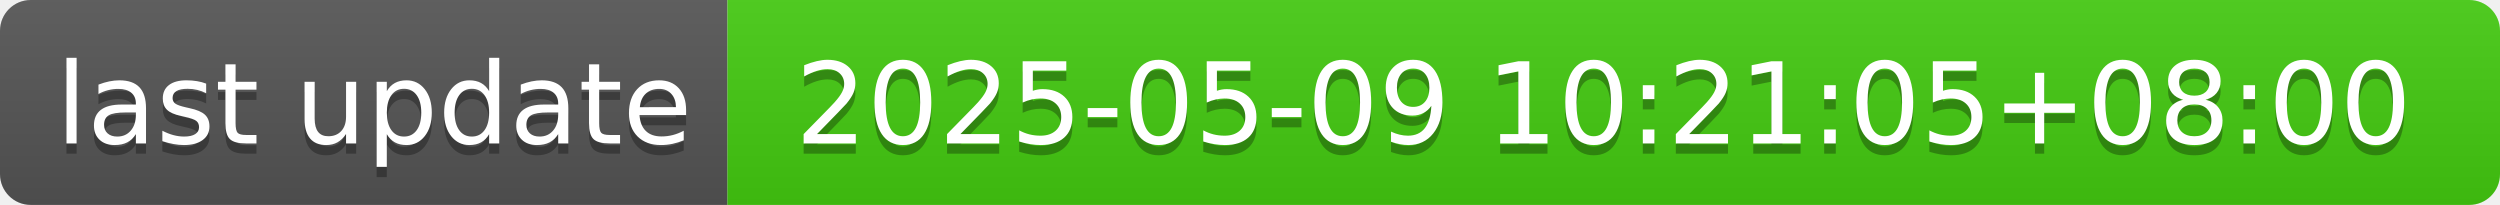
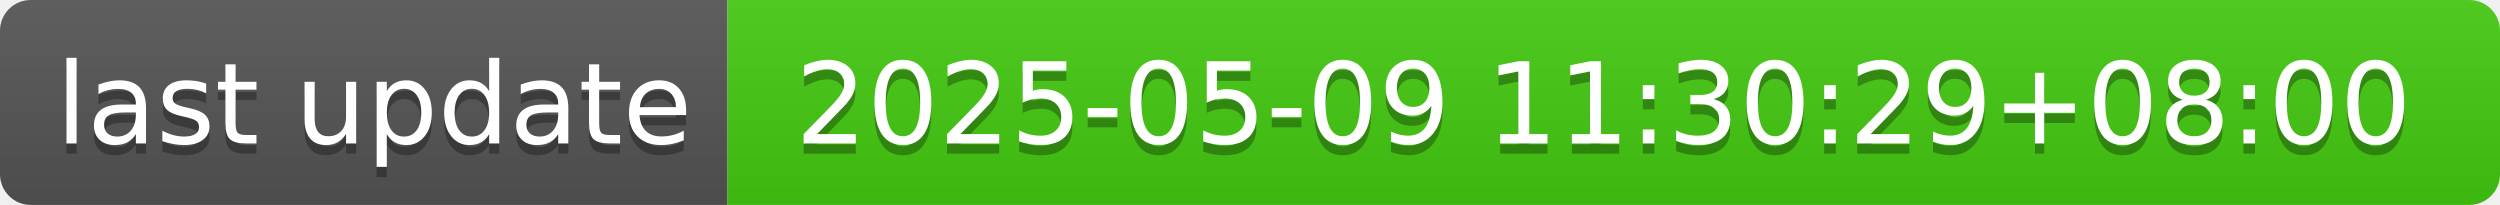
- <svg xmlns="http://www.w3.org/2000/svg" width="244" height="20" role="img" aria-label="last update: 2025-05-09 10:21:05+08:00">
+ <svg xmlns="http://www.w3.org/2000/svg" width="244" height="20" role="img" aria-label="last update: 2025-05-09 11:30:29+08:00">
  <linearGradient id="s" x2="0" y2="100%">
    <stop offset="0" stop-color="#bbb" stop-opacity=".1" />
    <stop offset="1" stop-opacity=".1" />
  </linearGradient>
  <clipPath id="r">
    <rect width="244" height="20" rx="3" fill="#fff" />
  </clipPath>
  <g clip-path="url(#r)">
    <rect width="71" height="20" fill="#555" />
    <rect x="71" width="173" height="20" fill="#4c1" />
    <rect width="244" height="20" fill="url(#s)" />
  </g>
  <g fill="#fff" text-anchor="middle" font-family="Verdana,Geneva,DejaVu Sans,sans-serif" text-rendering="geometricPrecision" font-size="110">
    <text aria-hidden="true" x="365" y="150" fill="#010101" fill-opacity=".3" transform="scale(.1)" textLength="610">last update</text>
    <text x="365" y="140" transform="scale(.1)" fill="#fff" textLength="610">last update</text>
-     <text aria-hidden="true" x="1565" y="150" fill="#010101" fill-opacity=".3" transform="scale(.1)" textLength="1630">2025-05-09 10:21:05+08:00</text>
-     <text x="1565" y="140" transform="scale(.1)" fill="#fff" textLength="1630">2025-05-09 10:21:05+08:00</text>
+     <text aria-hidden="true" x="1565" y="150" fill="#010101" fill-opacity=".3" transform="scale(.1)" textLength="1630">2025-05-09 11:30:29+08:00</text>
+     <text x="1565" y="140" transform="scale(.1)" fill="#fff" textLength="1630">2025-05-09 11:30:29+08:00</text>
  </g>
</svg>
